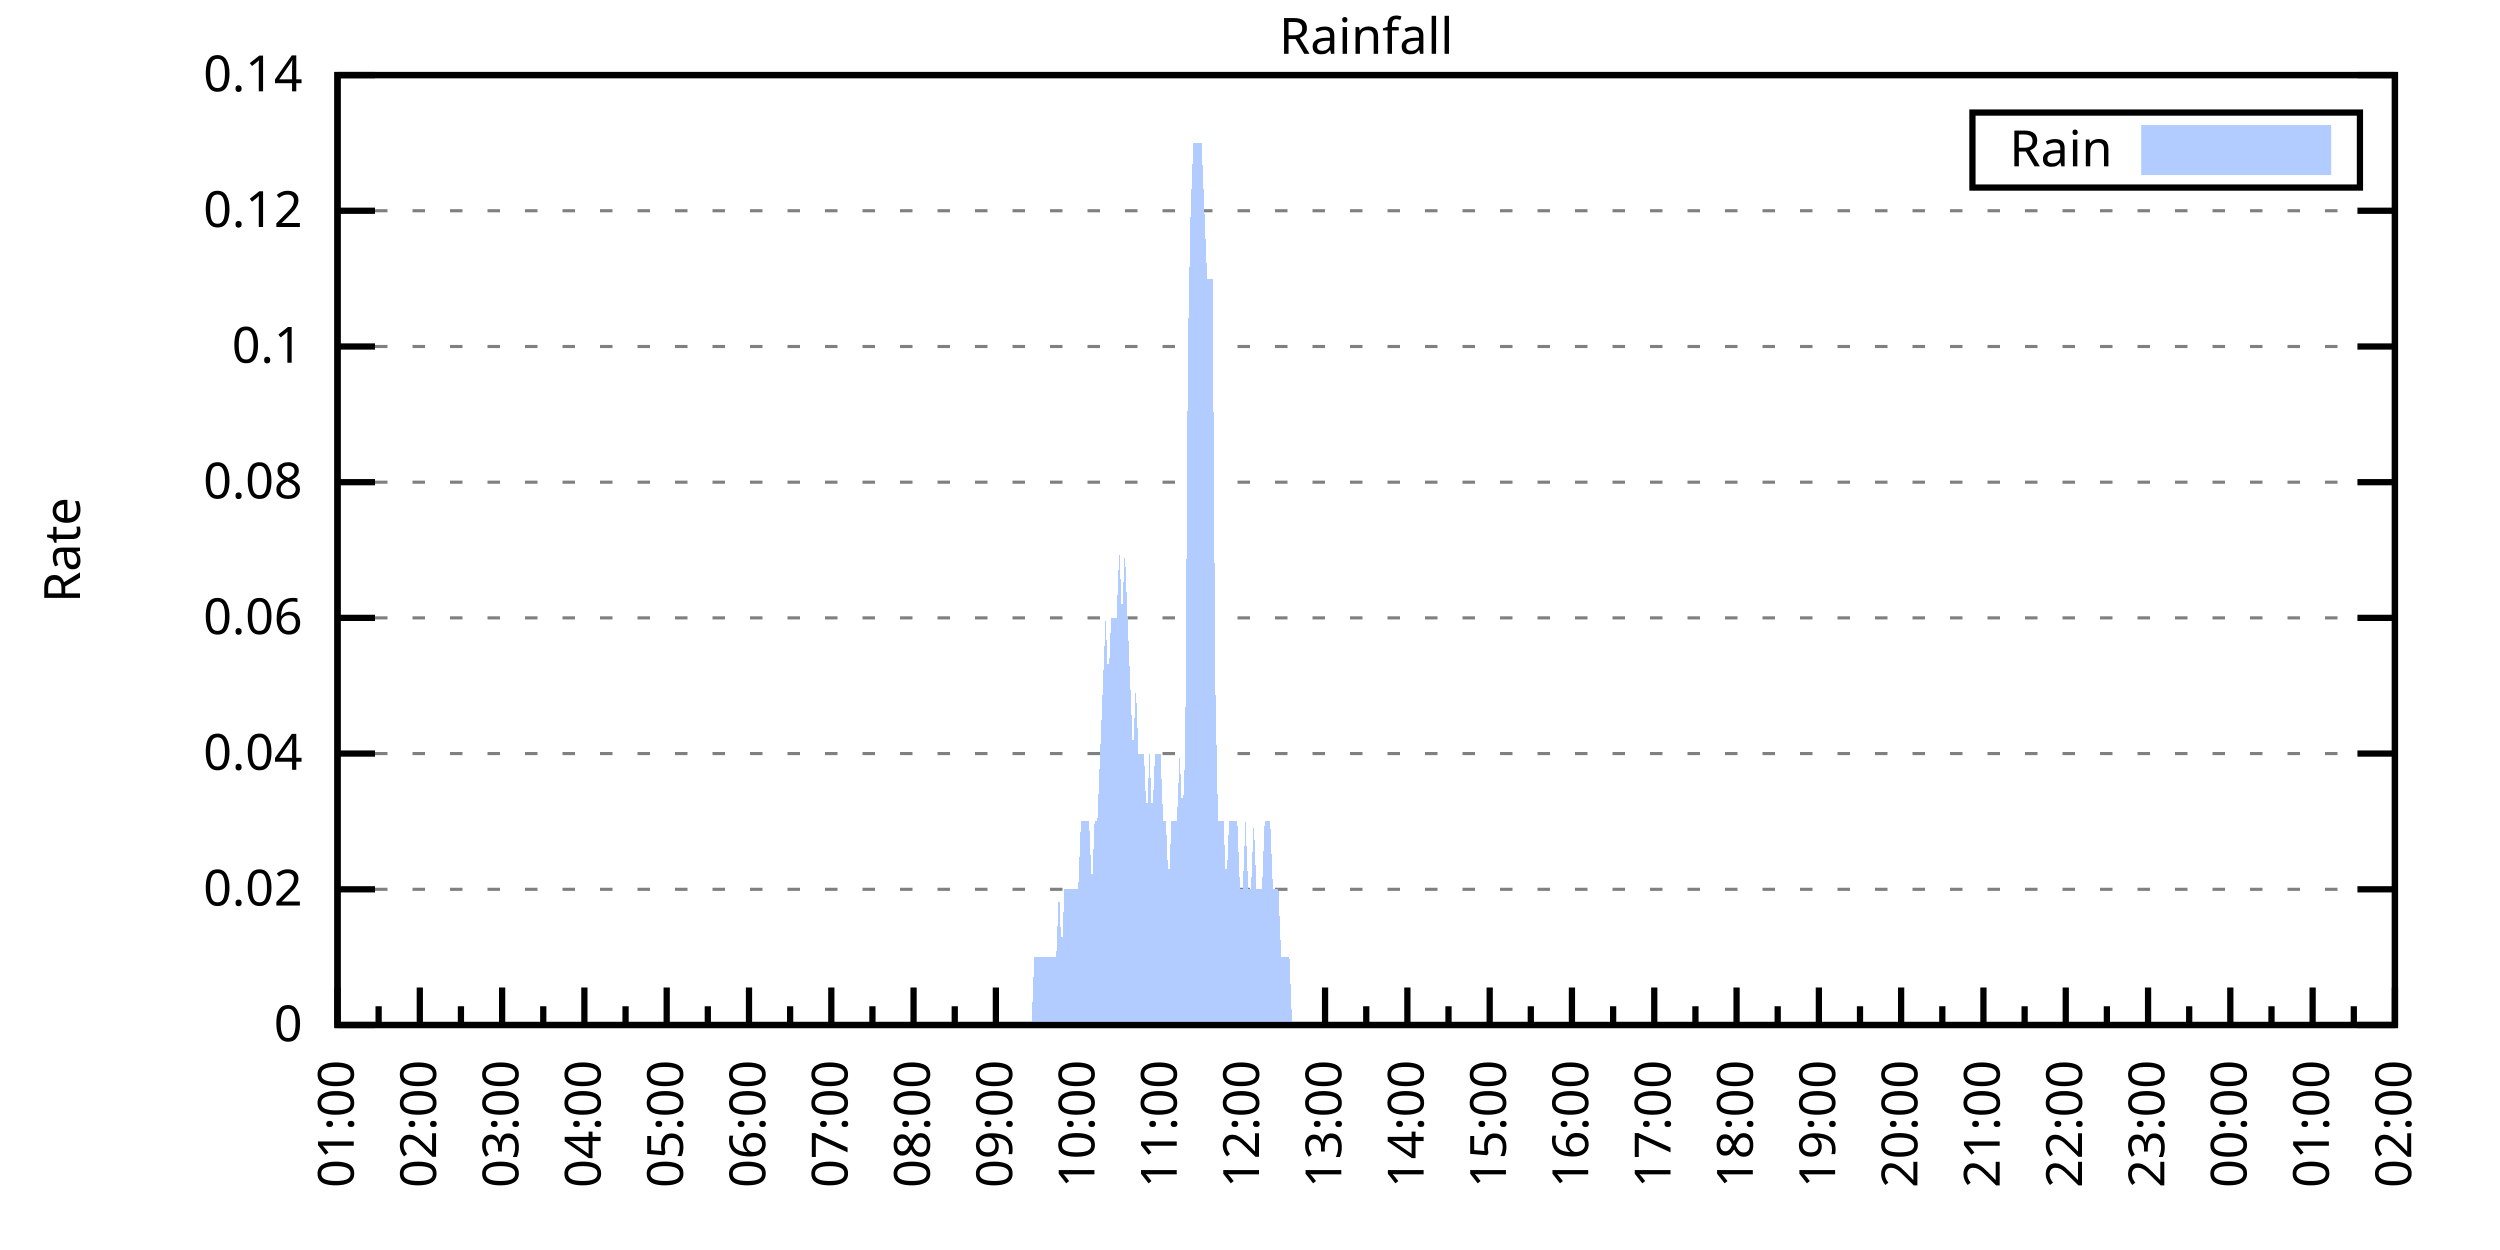
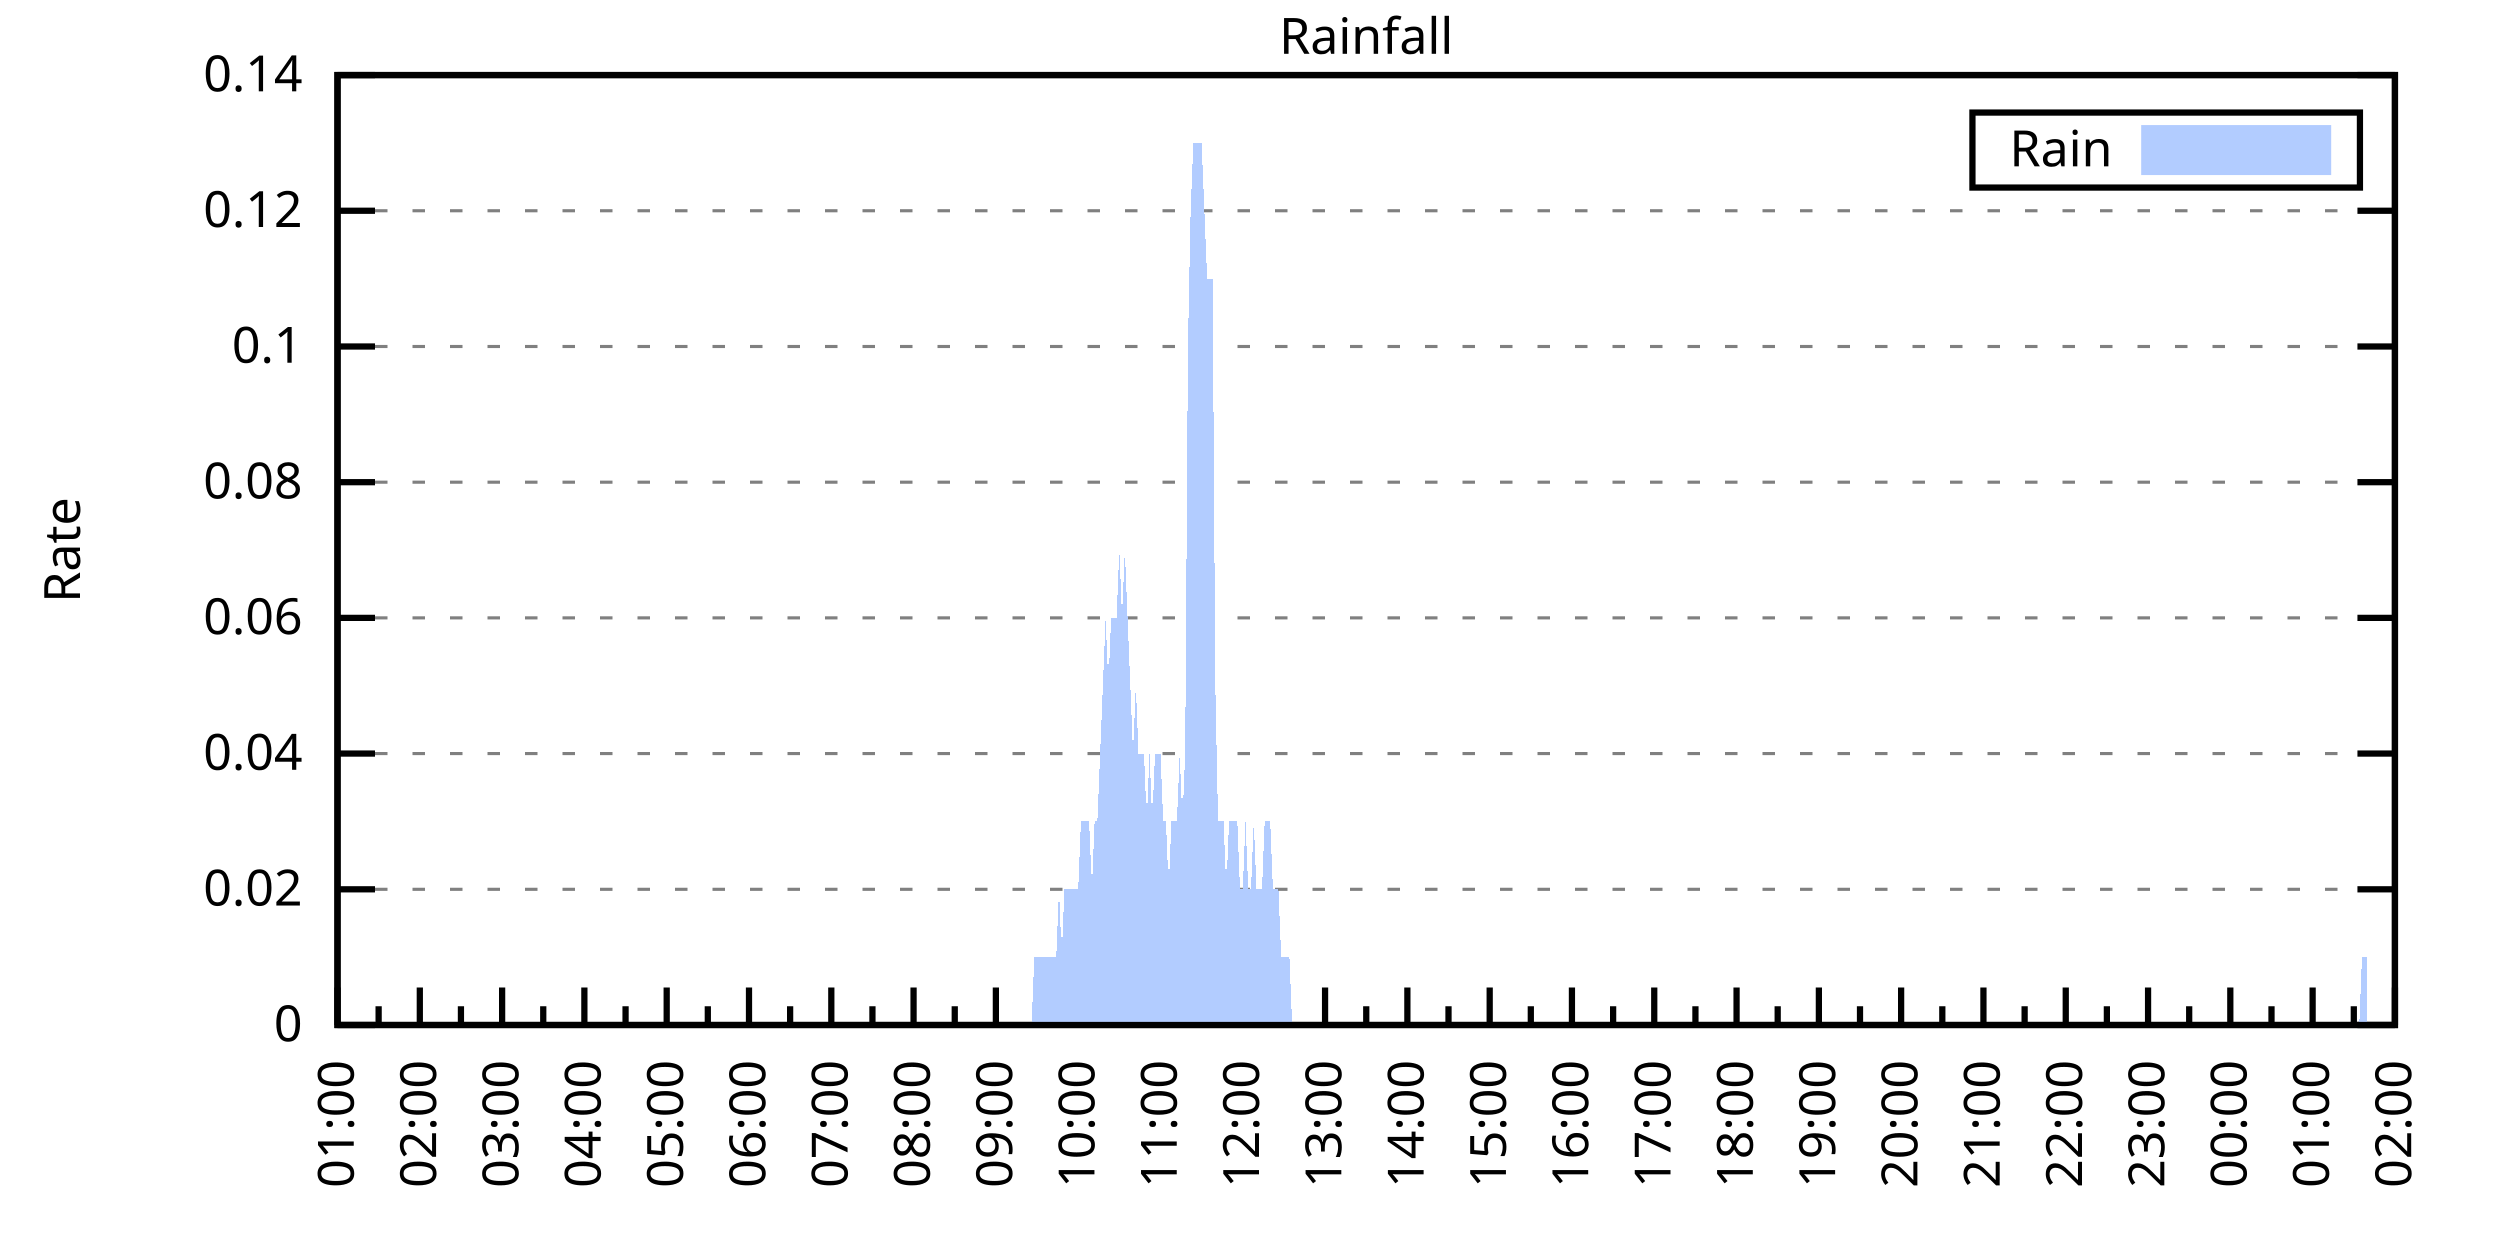
<svg xmlns="http://www.w3.org/2000/svg" xmlns:xlink="http://www.w3.org/1999/xlink" width="400" height="200" viewBox="0 0 400 200">
  <g id="gnuplot_canvas">
    <rect x="0" y="0" width="400" height="200" fill="none" />
    <defs>
      <circle id="gpDot" r="0.5" stroke-width="0.5" stroke="currentColor" />
      <path id="gpPt0" stroke-width="0.333" stroke="currentColor" d="M-1,0 h2 M0,-1 v2" />
      <path id="gpPt1" stroke-width="0.333" stroke="currentColor" d="M-1,-1 L1,1 M1,-1 L-1,1" />
      <path id="gpPt2" stroke-width="0.333" stroke="currentColor" d="M-1,0 L1,0 M0,-1 L0,1 M-1,-1 L1,1 M-1,1 L1,-1" />
      <rect id="gpPt3" stroke-width="0.333" stroke="currentColor" x="-1" y="-1" width="2" height="2" />
      <rect id="gpPt4" stroke-width="0.333" stroke="currentColor" fill="currentColor" x="-1" y="-1" width="2" height="2" />
      <circle id="gpPt5" stroke-width="0.333" stroke="currentColor" cx="0" cy="0" r="1" />
      <use xlink:href="#gpPt5" id="gpPt6" fill="currentColor" stroke="none" />
      <path id="gpPt7" stroke-width="0.333" stroke="currentColor" d="M0,-1.33 L-1.33,0.67 L1.33,0.67 z" />
      <use xlink:href="#gpPt7" id="gpPt8" fill="currentColor" stroke="none" />
      <use xlink:href="#gpPt7" id="gpPt9" stroke="currentColor" transform="rotate(180)" />
      <use xlink:href="#gpPt9" id="gpPt10" fill="currentColor" stroke="none" />
      <use xlink:href="#gpPt3" id="gpPt11" stroke="currentColor" transform="rotate(45)" />
      <use xlink:href="#gpPt11" id="gpPt12" fill="currentColor" stroke="none" />
      <path id="gpPt13" stroke-width="0.333" stroke="currentColor" d="M0,1.330 L1.265,0.411 L0.782,-1.067 L-0.782,-1.076 L-1.265,0.411 z" />
      <use xlink:href="#gpPt13" id="gpPt14" fill="currentColor" stroke="none" />
      <filter id="textbox" filterUnits="objectBoundingBox" x="0" y="0" height="1" width="1">
        <feFlood flood-color="white" flood-opacity="1" result="bgnd" />
        <feComposite in="SourceGraphic" in2="bgnd" operator="atop" />
      </filter>
      <filter id="greybox" filterUnits="objectBoundingBox" x="0" y="0" height="1" width="1">
        <feFlood flood-color="lightgrey" flood-opacity="1" result="grey" />
        <feComposite in="SourceGraphic" in2="grey" operator="atop" />
      </filter>
    </defs>
    <g fill="none" color="white" stroke="currentColor" stroke-width="1.00" stroke-linecap="butt" stroke-linejoin="miter">
</g>
    <g fill="none" color="black" stroke="currentColor" stroke-width="1.00" stroke-linecap="butt" stroke-linejoin="miter">
      <g stroke="none" shape-rendering="crispEdges">
        <polygon fill="rgb(255, 255, 255)" points="54.00,164.00 383.18,164.00 383.18,12.02 54.00,12.02 " />
      </g>
    </g>
    <g fill="none" color="black" stroke="currentColor" stroke-width="1.00" stroke-linecap="butt" stroke-linejoin="miter">
</g>
    <g fill="none" color="black" stroke="black" stroke-width="0.50" stroke-linecap="butt" stroke-linejoin="miter">
</g>
    <g fill="none" color="gray" stroke="currentColor" stroke-width="0.50" stroke-linecap="butt" stroke-linejoin="miter">
      <path stroke="gray" stroke-dasharray="2,4" class="gridline" d="M54.00,164.00 L383.19,164.00  " />
    </g>
    <g fill="none" color="gray" stroke="gray" stroke-width="1.00" stroke-linecap="butt" stroke-linejoin="miter">
</g>
    <g fill="none" color="black" stroke="currentColor" stroke-width="1.00" stroke-linecap="butt" stroke-linejoin="miter">
      <path stroke="black" d="M54.00,164.00 L60.00,164.00 M383.19,164.00 L377.19,164.00  " />
      <g transform="translate(48.40,166.60)" stroke="none" fill="black" font-family="Sans" font-size="8.00" text-anchor="end">
        <text>
          <tspan font-family="Sans"> 0</tspan>
        </text>
      </g>
    </g>
    <g fill="none" color="black" stroke="currentColor" stroke-width="1.00" stroke-linecap="butt" stroke-linejoin="miter">
</g>
    <g fill="none" color="black" stroke="black" stroke-width="0.50" stroke-linecap="butt" stroke-linejoin="miter">
</g>
    <g fill="none" color="gray" stroke="currentColor" stroke-width="0.50" stroke-linecap="butt" stroke-linejoin="miter">
      <path stroke="gray" stroke-dasharray="2,4" class="gridline" d="M54.00,142.29 L383.19,142.29  " />
    </g>
    <g fill="none" color="gray" stroke="gray" stroke-width="1.00" stroke-linecap="butt" stroke-linejoin="miter">
</g>
    <g fill="none" color="black" stroke="currentColor" stroke-width="1.00" stroke-linecap="butt" stroke-linejoin="miter">
      <path stroke="black" d="M54.00,142.29 L60.00,142.29 M383.19,142.29 L377.19,142.29  " />
      <g transform="translate(48.40,144.89)" stroke="none" fill="black" font-family="Sans" font-size="8.00" text-anchor="end">
        <text>
          <tspan font-family="Sans"> 0.02</tspan>
        </text>
      </g>
    </g>
    <g fill="none" color="black" stroke="currentColor" stroke-width="1.00" stroke-linecap="butt" stroke-linejoin="miter">
</g>
    <g fill="none" color="black" stroke="black" stroke-width="0.50" stroke-linecap="butt" stroke-linejoin="miter">
</g>
    <g fill="none" color="gray" stroke="currentColor" stroke-width="0.50" stroke-linecap="butt" stroke-linejoin="miter">
      <path stroke="gray" stroke-dasharray="2,4" class="gridline" d="M54.00,120.57 L383.19,120.57  " />
    </g>
    <g fill="none" color="gray" stroke="gray" stroke-width="1.00" stroke-linecap="butt" stroke-linejoin="miter">
</g>
    <g fill="none" color="black" stroke="currentColor" stroke-width="1.00" stroke-linecap="butt" stroke-linejoin="miter">
      <path stroke="black" d="M54.00,120.57 L60.00,120.57 M383.19,120.57 L377.19,120.57  " />
      <g transform="translate(48.40,123.17)" stroke="none" fill="black" font-family="Sans" font-size="8.00" text-anchor="end">
        <text>
          <tspan font-family="Sans"> 0.04</tspan>
        </text>
      </g>
    </g>
    <g fill="none" color="black" stroke="currentColor" stroke-width="1.00" stroke-linecap="butt" stroke-linejoin="miter">
</g>
    <g fill="none" color="black" stroke="black" stroke-width="0.50" stroke-linecap="butt" stroke-linejoin="miter">
</g>
    <g fill="none" color="gray" stroke="currentColor" stroke-width="0.50" stroke-linecap="butt" stroke-linejoin="miter">
      <path stroke="gray" stroke-dasharray="2,4" class="gridline" d="M54.00,98.86 L383.19,98.86  " />
    </g>
    <g fill="none" color="gray" stroke="gray" stroke-width="1.00" stroke-linecap="butt" stroke-linejoin="miter">
</g>
    <g fill="none" color="black" stroke="currentColor" stroke-width="1.00" stroke-linecap="butt" stroke-linejoin="miter">
      <path stroke="black" d="M54.00,98.86 L60.00,98.86 M383.19,98.86 L377.19,98.86  " />
      <g transform="translate(48.40,101.46)" stroke="none" fill="black" font-family="Sans" font-size="8.00" text-anchor="end">
        <text>
          <tspan font-family="Sans"> 0.06</tspan>
        </text>
      </g>
    </g>
    <g fill="none" color="black" stroke="currentColor" stroke-width="1.00" stroke-linecap="butt" stroke-linejoin="miter">
</g>
    <g fill="none" color="black" stroke="black" stroke-width="0.50" stroke-linecap="butt" stroke-linejoin="miter">
</g>
    <g fill="none" color="gray" stroke="currentColor" stroke-width="0.50" stroke-linecap="butt" stroke-linejoin="miter">
      <path stroke="gray" stroke-dasharray="2,4" class="gridline" d="M54.00,77.15 L383.19,77.15  " />
    </g>
    <g fill="none" color="gray" stroke="gray" stroke-width="1.00" stroke-linecap="butt" stroke-linejoin="miter">
</g>
    <g fill="none" color="black" stroke="currentColor" stroke-width="1.00" stroke-linecap="butt" stroke-linejoin="miter">
      <path stroke="black" d="M54.00,77.15 L60.00,77.15 M383.19,77.15 L377.19,77.15  " />
      <g transform="translate(48.40,79.75)" stroke="none" fill="black" font-family="Sans" font-size="8.00" text-anchor="end">
        <text>
          <tspan font-family="Sans"> 0.08</tspan>
        </text>
      </g>
    </g>
    <g fill="none" color="black" stroke="currentColor" stroke-width="1.00" stroke-linecap="butt" stroke-linejoin="miter">
</g>
    <g fill="none" color="black" stroke="black" stroke-width="0.50" stroke-linecap="butt" stroke-linejoin="miter">
</g>
    <g fill="none" color="gray" stroke="currentColor" stroke-width="0.50" stroke-linecap="butt" stroke-linejoin="miter">
      <path stroke="gray" stroke-dasharray="2,4" class="gridline" d="M54.00,55.44 L383.19,55.44  " />
    </g>
    <g fill="none" color="gray" stroke="gray" stroke-width="1.00" stroke-linecap="butt" stroke-linejoin="miter">
</g>
    <g fill="none" color="black" stroke="currentColor" stroke-width="1.00" stroke-linecap="butt" stroke-linejoin="miter">
      <path stroke="black" d="M54.00,55.44 L60.00,55.44 M383.19,55.44 L377.19,55.44  " />
      <g transform="translate(48.40,58.04)" stroke="none" fill="black" font-family="Sans" font-size="8.00" text-anchor="end">
        <text>
          <tspan font-family="Sans"> 0.1</tspan>
        </text>
      </g>
    </g>
    <g fill="none" color="black" stroke="currentColor" stroke-width="1.00" stroke-linecap="butt" stroke-linejoin="miter">
</g>
    <g fill="none" color="black" stroke="black" stroke-width="0.50" stroke-linecap="butt" stroke-linejoin="miter">
</g>
    <g fill="none" color="gray" stroke="currentColor" stroke-width="0.50" stroke-linecap="butt" stroke-linejoin="miter">
      <path stroke="gray" stroke-dasharray="2,4" class="gridline" d="M54.00,33.72 L383.19,33.72  " />
    </g>
    <g fill="none" color="gray" stroke="gray" stroke-width="1.00" stroke-linecap="butt" stroke-linejoin="miter">
</g>
    <g fill="none" color="black" stroke="currentColor" stroke-width="1.00" stroke-linecap="butt" stroke-linejoin="miter">
      <path stroke="black" d="M54.00,33.72 L60.00,33.72 M383.19,33.72 L377.19,33.72  " />
      <g transform="translate(48.40,36.32)" stroke="none" fill="black" font-family="Sans" font-size="8.00" text-anchor="end">
        <text>
          <tspan font-family="Sans"> 0.12</tspan>
        </text>
      </g>
    </g>
    <g fill="none" color="black" stroke="currentColor" stroke-width="1.00" stroke-linecap="butt" stroke-linejoin="miter">
</g>
    <g fill="none" color="black" stroke="black" stroke-width="0.50" stroke-linecap="butt" stroke-linejoin="miter">
</g>
    <g fill="none" color="gray" stroke="currentColor" stroke-width="0.50" stroke-linecap="butt" stroke-linejoin="miter">
      <path stroke="gray" stroke-dasharray="2,4" class="gridline" d="M54.00,12.01 L383.19,12.01  " />
    </g>
    <g fill="none" color="gray" stroke="gray" stroke-width="1.00" stroke-linecap="butt" stroke-linejoin="miter">
</g>
    <g fill="none" color="black" stroke="currentColor" stroke-width="1.00" stroke-linecap="butt" stroke-linejoin="miter">
      <path stroke="black" d="M54.00,12.01 L60.00,12.01 M383.19,12.01 L377.19,12.01  " />
      <g transform="translate(48.40,14.61)" stroke="none" fill="black" font-family="Sans" font-size="8.00" text-anchor="end">
        <text>
          <tspan font-family="Sans"> 0.14</tspan>
        </text>
      </g>
    </g>
    <g fill="none" color="black" stroke="currentColor" stroke-width="1.00" stroke-linecap="butt" stroke-linejoin="miter">
      <path stroke="black" d="M54.00,164.00 L54.00,158.00  " />
      <g transform="translate(56.60,169.60) rotate(270)" stroke="none" fill="black" font-family="Sans" font-size="8.00" text-anchor="end">
        <text>
          <tspan font-family="Sans">01:00</tspan>
        </text>
      </g>
    </g>
    <g fill="none" color="black" stroke="currentColor" stroke-width="1.00" stroke-linecap="butt" stroke-linejoin="miter">
      <path stroke="black" d="M60.58,164.00 L60.58,161.00 M67.17,164.00 L67.17,158.00  " />
      <g transform="translate(69.77,169.60) rotate(270)" stroke="none" fill="black" font-family="Sans" font-size="8.00" text-anchor="end">
        <text>
          <tspan font-family="Sans">02:00</tspan>
        </text>
      </g>
    </g>
    <g fill="none" color="black" stroke="currentColor" stroke-width="1.00" stroke-linecap="butt" stroke-linejoin="miter">
      <path stroke="black" d="M73.75,164.00 L73.75,161.00 M80.34,164.00 L80.34,158.00  " />
      <g transform="translate(82.94,169.60) rotate(270)" stroke="none" fill="black" font-family="Sans" font-size="8.00" text-anchor="end">
        <text>
          <tspan font-family="Sans">03:00</tspan>
        </text>
      </g>
    </g>
    <g fill="none" color="black" stroke="currentColor" stroke-width="1.00" stroke-linecap="butt" stroke-linejoin="miter">
      <path stroke="black" d="M86.92,164.00 L86.92,161.00 M93.50,164.00 L93.50,158.00  " />
      <g transform="translate(96.10,169.60) rotate(270)" stroke="none" fill="black" font-family="Sans" font-size="8.00" text-anchor="end">
        <text>
          <tspan font-family="Sans">04:00</tspan>
        </text>
      </g>
    </g>
    <g fill="none" color="black" stroke="currentColor" stroke-width="1.00" stroke-linecap="butt" stroke-linejoin="miter">
      <path stroke="black" d="M100.09,164.00 L100.09,161.00 M106.67,164.00 L106.67,158.00  " />
      <g transform="translate(109.27,169.60) rotate(270)" stroke="none" fill="black" font-family="Sans" font-size="8.00" text-anchor="end">
        <text>
          <tspan font-family="Sans">05:00</tspan>
        </text>
      </g>
    </g>
    <g fill="none" color="black" stroke="currentColor" stroke-width="1.00" stroke-linecap="butt" stroke-linejoin="miter">
      <path stroke="black" d="M113.25,164.00 L113.25,161.00 M119.84,164.00 L119.84,158.00  " />
      <g transform="translate(122.44,169.60) rotate(270)" stroke="none" fill="black" font-family="Sans" font-size="8.00" text-anchor="end">
        <text>
          <tspan font-family="Sans">06:00</tspan>
        </text>
      </g>
    </g>
    <g fill="none" color="black" stroke="currentColor" stroke-width="1.00" stroke-linecap="butt" stroke-linejoin="miter">
      <path stroke="black" d="M126.42,164.00 L126.42,161.00 M133.01,164.00 L133.01,158.00  " />
      <g transform="translate(135.61,169.60) rotate(270)" stroke="none" fill="black" font-family="Sans" font-size="8.00" text-anchor="end">
        <text>
          <tspan font-family="Sans">07:00</tspan>
        </text>
      </g>
    </g>
    <g fill="none" color="black" stroke="currentColor" stroke-width="1.00" stroke-linecap="butt" stroke-linejoin="miter">
      <path stroke="black" d="M139.59,164.00 L139.59,161.00 M146.17,164.00 L146.17,158.00  " />
      <g transform="translate(148.77,169.60) rotate(270)" stroke="none" fill="black" font-family="Sans" font-size="8.00" text-anchor="end">
        <text>
          <tspan font-family="Sans">08:00</tspan>
        </text>
      </g>
    </g>
    <g fill="none" color="black" stroke="currentColor" stroke-width="1.00" stroke-linecap="butt" stroke-linejoin="miter">
      <path stroke="black" d="M152.76,164.00 L152.76,161.00 M159.34,164.00 L159.34,158.00  " />
      <g transform="translate(161.94,169.60) rotate(270)" stroke="none" fill="black" font-family="Sans" font-size="8.00" text-anchor="end">
        <text>
          <tspan font-family="Sans">09:00</tspan>
        </text>
      </g>
    </g>
    <g fill="none" color="black" stroke="currentColor" stroke-width="1.00" stroke-linecap="butt" stroke-linejoin="miter">
      <path stroke="black" d="M165.92,164.00 L165.92,161.00 M172.51,164.00 L172.51,158.00  " />
      <g transform="translate(175.11,169.60) rotate(270)" stroke="none" fill="black" font-family="Sans" font-size="8.00" text-anchor="end">
        <text>
          <tspan font-family="Sans">10:00</tspan>
        </text>
      </g>
    </g>
    <g fill="none" color="black" stroke="currentColor" stroke-width="1.00" stroke-linecap="butt" stroke-linejoin="miter">
      <path stroke="black" d="M179.09,164.00 L179.09,161.00 M185.68,164.00 L185.68,158.00  " />
      <g transform="translate(188.28,169.60) rotate(270)" stroke="none" fill="black" font-family="Sans" font-size="8.00" text-anchor="end">
        <text>
          <tspan font-family="Sans">11:00</tspan>
        </text>
      </g>
    </g>
    <g fill="none" color="black" stroke="currentColor" stroke-width="1.00" stroke-linecap="butt" stroke-linejoin="miter">
      <path stroke="black" d="M192.26,164.00 L192.26,161.00 M198.84,164.00 L198.84,158.00  " />
      <g transform="translate(201.44,169.60) rotate(270)" stroke="none" fill="black" font-family="Sans" font-size="8.00" text-anchor="end">
        <text>
          <tspan font-family="Sans">12:00</tspan>
        </text>
      </g>
    </g>
    <g fill="none" color="black" stroke="currentColor" stroke-width="1.00" stroke-linecap="butt" stroke-linejoin="miter">
      <path stroke="black" d="M205.43,164.00 L205.43,161.00 M212.01,164.00 L212.01,158.00  " />
      <g transform="translate(214.61,169.60) rotate(270)" stroke="none" fill="black" font-family="Sans" font-size="8.00" text-anchor="end">
        <text>
          <tspan font-family="Sans">13:00</tspan>
        </text>
      </g>
    </g>
    <g fill="none" color="black" stroke="currentColor" stroke-width="1.00" stroke-linecap="butt" stroke-linejoin="miter">
      <path stroke="black" d="M218.60,164.00 L218.60,161.00 M225.18,164.00 L225.18,158.00  " />
      <g transform="translate(227.78,169.60) rotate(270)" stroke="none" fill="black" font-family="Sans" font-size="8.00" text-anchor="end">
        <text>
          <tspan font-family="Sans">14:00</tspan>
        </text>
      </g>
    </g>
    <g fill="none" color="black" stroke="currentColor" stroke-width="1.00" stroke-linecap="butt" stroke-linejoin="miter">
      <path stroke="black" d="M231.76,164.00 L231.76,161.00 M238.35,164.00 L238.35,158.00  " />
      <g transform="translate(240.95,169.60) rotate(270)" stroke="none" fill="black" font-family="Sans" font-size="8.00" text-anchor="end">
        <text>
          <tspan font-family="Sans">15:00</tspan>
        </text>
      </g>
    </g>
    <g fill="none" color="black" stroke="currentColor" stroke-width="1.00" stroke-linecap="butt" stroke-linejoin="miter">
      <path stroke="black" d="M244.93,164.00 L244.93,161.00 M251.51,164.00 L251.51,158.00  " />
      <g transform="translate(254.11,169.60) rotate(270)" stroke="none" fill="black" font-family="Sans" font-size="8.00" text-anchor="end">
        <text>
          <tspan font-family="Sans">16:00</tspan>
        </text>
      </g>
    </g>
    <g fill="none" color="black" stroke="currentColor" stroke-width="1.00" stroke-linecap="butt" stroke-linejoin="miter">
      <path stroke="black" d="M258.10,164.00 L258.10,161.00 M264.68,164.00 L264.68,158.00  " />
      <g transform="translate(267.28,169.60) rotate(270)" stroke="none" fill="black" font-family="Sans" font-size="8.00" text-anchor="end">
        <text>
          <tspan font-family="Sans">17:00</tspan>
        </text>
      </g>
    </g>
    <g fill="none" color="black" stroke="currentColor" stroke-width="1.00" stroke-linecap="butt" stroke-linejoin="miter">
      <path stroke="black" d="M271.27,164.00 L271.27,161.00 M277.85,164.00 L277.85,158.00  " />
      <g transform="translate(280.45,169.60) rotate(270)" stroke="none" fill="black" font-family="Sans" font-size="8.00" text-anchor="end">
        <text>
          <tspan font-family="Sans">18:00</tspan>
        </text>
      </g>
    </g>
    <g fill="none" color="black" stroke="currentColor" stroke-width="1.00" stroke-linecap="butt" stroke-linejoin="miter">
      <path stroke="black" d="M284.43,164.00 L284.43,161.00 M291.02,164.00 L291.02,158.00  " />
      <g transform="translate(293.62,169.60) rotate(270)" stroke="none" fill="black" font-family="Sans" font-size="8.00" text-anchor="end">
        <text>
          <tspan font-family="Sans">19:00</tspan>
        </text>
      </g>
    </g>
    <g fill="none" color="black" stroke="currentColor" stroke-width="1.00" stroke-linecap="butt" stroke-linejoin="miter">
      <path stroke="black" d="M297.60,164.00 L297.60,161.00 M304.18,164.00 L304.18,158.00  " />
      <g transform="translate(306.78,169.60) rotate(270)" stroke="none" fill="black" font-family="Sans" font-size="8.00" text-anchor="end">
        <text>
          <tspan font-family="Sans">20:00</tspan>
        </text>
      </g>
    </g>
    <g fill="none" color="black" stroke="currentColor" stroke-width="1.00" stroke-linecap="butt" stroke-linejoin="miter">
      <path stroke="black" d="M310.77,164.00 L310.77,161.00 M317.35,164.00 L317.35,158.00  " />
      <g transform="translate(319.95,169.60) rotate(270)" stroke="none" fill="black" font-family="Sans" font-size="8.00" text-anchor="end">
        <text>
          <tspan font-family="Sans">21:00</tspan>
        </text>
      </g>
    </g>
    <g fill="none" color="black" stroke="currentColor" stroke-width="1.00" stroke-linecap="butt" stroke-linejoin="miter">
      <path stroke="black" d="M323.94,164.00 L323.94,161.00 M330.52,164.00 L330.52,158.00  " />
      <g transform="translate(333.12,169.60) rotate(270)" stroke="none" fill="black" font-family="Sans" font-size="8.00" text-anchor="end">
        <text>
          <tspan font-family="Sans">22:00</tspan>
        </text>
      </g>
    </g>
    <g fill="none" color="black" stroke="currentColor" stroke-width="1.00" stroke-linecap="butt" stroke-linejoin="miter">
      <path stroke="black" d="M337.10,164.00 L337.10,161.00 M343.69,164.00 L343.69,158.00  " />
      <g transform="translate(346.29,169.60) rotate(270)" stroke="none" fill="black" font-family="Sans" font-size="8.00" text-anchor="end">
        <text>
          <tspan font-family="Sans">23:00</tspan>
        </text>
      </g>
    </g>
    <g fill="none" color="black" stroke="currentColor" stroke-width="1.00" stroke-linecap="butt" stroke-linejoin="miter">
      <path stroke="black" d="M350.27,164.00 L350.27,161.00 M356.85,164.00 L356.85,158.00  " />
      <g transform="translate(359.45,169.60) rotate(270)" stroke="none" fill="black" font-family="Sans" font-size="8.00" text-anchor="end">
        <text>
          <tspan font-family="Sans">00:00</tspan>
        </text>
      </g>
    </g>
    <g fill="none" color="black" stroke="currentColor" stroke-width="1.00" stroke-linecap="butt" stroke-linejoin="miter">
      <path stroke="black" d="M363.44,164.00 L363.44,161.00 M370.02,164.00 L370.02,158.00  " />
      <g transform="translate(372.62,169.60) rotate(270)" stroke="none" fill="black" font-family="Sans" font-size="8.00" text-anchor="end">
        <text>
          <tspan font-family="Sans">01:00</tspan>
        </text>
      </g>
    </g>
    <g fill="none" color="black" stroke="currentColor" stroke-width="1.00" stroke-linecap="butt" stroke-linejoin="miter">
      <path stroke="black" d="M376.61,164.00 L376.61,161.00 M383.19,164.00 L383.19,158.00  " />
      <g transform="translate(385.79,169.60) rotate(270)" stroke="none" fill="black" font-family="Sans" font-size="8.00" text-anchor="end">
        <text>
          <tspan font-family="Sans">02:00</tspan>
        </text>
      </g>
    </g>
    <g fill="none" color="black" stroke="currentColor" stroke-width="1.00" stroke-linecap="butt" stroke-linejoin="miter">
</g>
    <g fill="none" color="black" stroke="currentColor" stroke-width="1.00" stroke-linecap="butt" stroke-linejoin="miter">
      <path stroke="black" d="M54.00,12.01 L54.00,164.00 L383.19,164.00 L383.19,12.01 L54.00,12.01 Z  " />
    </g>
    <g fill="none" color="black" stroke="currentColor" stroke-width="1.00" stroke-linecap="butt" stroke-linejoin="miter">
      <g transform="translate(12.80,88.01) rotate(270)" stroke="none" fill="black" font-family="Sans" font-size="8.00" text-anchor="middle">
        <text>
          <tspan font-family="Sans">Rate</tspan>
        </text>
      </g>
    </g>
    <g fill="none" color="black" stroke="currentColor" stroke-width="1.00" stroke-linecap="butt" stroke-linejoin="miter">
</g>
    <g fill="none" color="black" stroke="currentColor" stroke-width="1.00" stroke-linecap="butt" stroke-linejoin="miter">
      <path stroke="black" d="M315.59,30.01 L315.59,18.01 L377.59,18.01 L377.59,30.01 L315.59,30.01 Z  " />
    </g>
    <g id="Rainfall_plot_1">
      <g fill="none" color="white" stroke="black" stroke-width="2.00" stroke-linecap="butt" stroke-linejoin="miter">
</g>
      <g fill="none" color="black" stroke="currentColor" stroke-width="2.00" stroke-linecap="butt" stroke-linejoin="miter">
        <g transform="translate(337.99,26.61)" stroke="none" fill="black" font-family="Sans" font-size="8.00" text-anchor="end">
          <text>
            <tspan font-family="Sans">Rain</tspan>
          </text>
        </g>
      </g>
      <g fill="none" color="black" stroke="currentColor" stroke-width="2.00" stroke-linecap="butt" stroke-linejoin="miter">
        <g stroke="none" shape-rendering="crispEdges">
          <polygon fill="rgb(178, 204, 255)" points="343.59,27.01 371.99,27.01 371.99,21.01 343.59,21.01 " />
        </g>
        <path stroke="rgb(178, 204, 255)" d="M343.59,27.01 L371.99,27.01 L371.99,21.01 L343.59,21.01 L343.59,27.01 Z  " />
      </g>
      <g fill="none" color="black" stroke="currentColor" stroke-width="2.00" stroke-linecap="butt" stroke-linejoin="miter">
        <g stroke="none" shape-rendering="crispEdges">
-           <polygon fill="rgb(178, 204, 255)" points="61.02,164.00 61.46,164.00 61.90,164.00 62.34,164.00 62.78,164.00 63.22,164.00 63.66,164.00 64.10,164.00 64.53,164.00 64.97,164.00 65.41,164.00 65.85,164.00 66.29,164.00 66.73,164.00 67.17,164.00 67.61,164.00 68.05,164.00 68.48,164.00 68.92,164.00 69.36,164.00 69.80,164.00 70.24,164.00 70.68,164.00 71.12,164.00 71.56,164.00 72.00,164.00 72.43,164.00 72.87,164.00 73.31,164.00 73.75,164.00 74.19,164.00 74.63,164.00 75.07,164.00 75.51,164.00 75.95,164.00 76.38,164.00 76.82,164.00 77.26,164.00 77.70,164.00 78.14,164.00 78.58,164.00 79.02,164.00 79.46,164.00 79.90,164.00 80.34,164.00 80.77,164.00 81.21,164.00 81.65,164.00 82.09,164.00 82.53,164.00 82.97,164.00 83.41,164.00 83.85,164.00 84.29,164.00 84.72,164.00 85.16,164.00 85.60,164.00 86.04,164.00 86.48,164.00 86.92,164.00 87.36,164.00 87.80,164.00 88.24,164.00 88.67,164.00 89.11,164.00 89.55,164.00 89.99,164.00 90.43,164.00 90.87,164.00 91.31,164.00 91.75,164.00 92.19,164.00 92.62,164.00 93.06,164.00 93.50,164.00 93.94,164.00 94.38,164.00 94.82,164.00 95.26,164.00 95.70,164.00 96.14,164.00 96.58,164.00 97.01,164.00 97.45,164.00 97.89,164.00 98.33,164.00 98.77,164.00 99.21,164.00 99.65,164.00 100.09,164.00 100.53,164.00 100.96,164.00 101.40,164.00 101.84,164.00 102.28,164.00 102.72,164.00 103.16,164.00 103.60,164.00 104.04,164.00 104.48,164.00 104.91,164.00 105.35,164.00 105.79,164.00 106.23,164.00 106.67,164.00 107.11,164.00 107.55,164.00 107.99,164.00 108.43,164.00 108.87,164.00 109.30,164.00 109.74,164.00 110.18,164.00 110.62,164.00 111.06,164.00 111.50,164.00 111.94,164.00 112.38,164.00 112.82,164.00 113.25,164.00 113.69,164.00 114.13,164.00 114.57,164.00 115.01,164.00 115.45,164.00 115.89,164.00 116.33,164.00 116.77,164.00 117.20,164.00 117.64,164.00 118.08,164.00 118.52,164.00 118.96,164.00 119.40,164.00 119.84,164.00 120.28,164.00 120.72,164.00 121.15,164.00 121.59,164.00 122.03,164.00 122.47,164.00 122.91,164.00 123.35,164.00 123.79,164.00 124.23,164.00 124.67,164.00 125.11,164.00 125.54,164.00 125.98,164.00 126.42,164.00 126.86,164.00 127.30,164.00 127.74,164.00 128.18,164.00 128.62,164.00 129.06,164.00 129.49,164.00 129.93,164.00 130.37,164.00 130.81,164.00 131.25,164.00 131.69,164.00 132.13,164.00 132.57,164.00 133.01,164.00 133.44,164.00 133.88,164.00 134.32,164.00 134.76,164.00 135.20,164.00 135.64,164.00 136.08,164.00 136.52,164.00 136.96,164.00 137.39,164.00 137.83,164.00 138.27,164.00 138.71,164.00 139.15,164.00 139.59,164.00 140.03,164.00 140.47,164.00 140.91,164.00 141.35,164.00 141.78,164.00 142.22,164.00 142.66,164.00 143.10,164.00 143.54,164.00 143.98,164.00 144.42,164.00 144.86,164.00 145.30,164.00 145.73,164.00 146.17,164.00 146.61,164.00 147.05,164.00 147.49,164.00 147.93,164.00 148.37,164.00 148.81,164.00 149.25,164.00 149.68,164.00 150.12,164.00 150.56,164.00 151.00,164.00 151.44,164.00 151.88,164.00 152.32,164.00 152.76,164.00 153.20,164.00 153.63,164.00 154.07,164.00 154.51,164.00 154.95,164.00 155.39,164.00 155.83,164.00 156.27,164.00 156.71,164.00 157.15,164.00 157.59,164.00 158.02,164.00 158.46,164.00 158.90,164.00 159.34,164.00 159.78,164.00 160.22,164.00 160.66,164.00 161.10,164.00 161.54,164.00 161.97,164.00 162.41,164.00 162.85,164.00 163.29,164.00 163.73,164.00 164.17,164.00 164.61,164.00 165.05,164.00 165.49,153.14 165.92,153.14 166.36,153.14 166.80,153.14 167.24,153.14 167.68,153.14 168.12,153.14 168.56,153.14 169.00,153.14 169.44,142.29 169.87,153.14 170.31,142.29 170.75,142.29 171.19,142.29 171.63,142.29 172.07,142.29 172.51,142.29 172.95,131.43 173.39,131.43 173.83,131.43 174.26,131.43 174.70,142.29 175.14,131.43 175.58,131.43 176.02,120.57 176.46,109.72 176.90,98.86 177.34,109.72 177.78,98.86 178.21,98.86 178.65,98.86 179.09,88.00 179.53,98.86 179.97,88.00 180.41,98.86 180.85,109.72 181.29,120.57 181.73,109.72 182.16,120.57 182.60,120.57 183.04,120.57 183.48,131.43 183.92,120.57 184.36,131.43 184.80,120.57 185.24,120.57 185.68,120.57 186.11,131.43 186.55,131.43 186.99,142.29 187.43,131.43 187.87,131.43 188.31,131.43 188.75,120.57 189.19,131.43 189.63,120.57 190.07,55.44 190.50,33.72 190.94,22.87 191.38,22.87 191.82,22.87 192.26,22.87 192.70,33.72 193.14,44.58 193.58,44.58 194.02,44.58 194.45,109.72 194.89,131.43 195.33,131.43 195.77,131.43 196.21,142.29 196.65,131.43 197.09,131.43 197.53,131.43 197.97,131.43 198.40,142.29 198.84,142.29 199.28,131.43 199.72,142.29 200.16,142.29 200.60,131.43 201.04,142.29 201.48,142.29 201.92,142.29 202.35,131.43 202.79,131.43 203.23,131.43 203.67,142.29 204.11,142.29 204.55,142.29 204.99,153.14 205.43,153.14 205.87,153.14 206.31,153.14 206.74,164.00 207.18,164.00 207.62,164.00 208.06,164.00 208.50,164.00 208.94,164.00 209.38,164.00 209.82,164.00 210.26,164.00 210.69,164.00 211.13,164.00 211.57,164.00 212.01,164.00 212.45,164.00 212.89,164.00 213.33,164.00 213.77,164.00 214.21,164.00 214.64,164.00 215.08,164.00 215.52,164.00 215.96,164.00 216.40,164.00 216.84,164.00 217.28,164.00 217.72,164.00 218.16,164.00 218.60,164.00 219.03,164.00 219.47,164.00 219.91,164.00 220.35,164.00 220.79,164.00 221.23,164.00 221.67,164.00 222.11,164.00 222.55,164.00 222.98,164.00 223.42,164.00 223.86,164.00 224.30,164.00 224.74,164.00 225.18,164.00 225.62,164.00 226.06,164.00 226.50,164.00 226.93,164.00 227.37,164.00 227.81,164.00 228.25,164.00 228.69,164.00 229.13,164.00 229.57,164.00 230.01,164.00 230.45,164.00 230.88,164.00 231.32,164.00 231.76,164.00 232.20,164.00 232.64,164.00 233.08,164.00 233.52,164.00 233.96,164.00 234.40,164.00 234.84,164.00 235.27,164.00 235.71,164.00 236.15,164.00 236.59,164.00 237.03,164.00 237.47,164.00 237.91,164.00 238.35,164.00 238.79,164.00 239.22,164.00 239.66,164.00 240.10,164.00 240.54,164.00 240.98,164.00 241.42,164.00 241.86,164.00 242.30,164.00 242.74,164.00 243.17,164.00 243.61,164.00 244.05,164.00 244.49,164.00 244.93,164.00 245.37,164.00 245.81,164.00 246.25,164.00 246.69,164.00 247.12,164.00 247.56,164.00 248.00,164.00 248.44,164.00 248.88,164.00 249.32,164.00 249.76,164.00 250.20,164.00 250.64,164.00 251.08,164.00 251.51,164.00 251.95,164.00 252.39,164.00 252.83,164.00 253.27,164.00 253.71,164.00 254.15,164.00 254.59,164.00 255.03,164.00 255.46,164.00 255.90,164.00 256.34,164.00 256.78,164.00 257.22,164.00 257.66,164.00 258.10,164.00 258.54,164.00 258.98,164.00 259.41,164.00 259.85,164.00 260.29,164.00 260.73,164.00 261.17,164.00 261.61,164.00 262.05,164.00 262.49,164.00 262.93,164.00 263.36,164.00 263.80,164.00 264.24,164.00 264.68,164.00 265.12,164.00 265.56,164.00 266.00,164.00 266.44,164.00 266.88,164.00 267.32,164.00 267.75,164.00 268.19,164.00 268.63,164.00 269.07,164.00 269.51,164.00 269.95,164.00 270.39,164.00 270.83,164.00 271.27,164.00 271.70,164.00 272.14,164.00 272.58,164.00 273.02,164.00 273.46,164.00 273.90,164.00 274.34,164.00 274.78,164.00 275.22,164.00 275.65,164.00 276.09,164.00 276.53,164.00 276.97,164.00 277.41,164.00 277.85,164.00 278.29,164.00 278.73,164.00 279.17,164.00 279.60,164.00 280.04,164.00 280.48,164.00 280.92,164.00 281.36,164.00 281.80,164.00 282.24,164.00 282.68,164.00 283.12,164.00 283.56,164.00 283.99,164.00 284.43,164.00 284.87,164.00 285.31,164.00 285.75,164.00 286.19,164.00 286.63,164.00 287.07,164.00 287.51,164.00 287.94,164.00 288.38,164.00 288.82,164.00 289.26,164.00 289.70,164.00 290.14,164.00 290.58,164.00 291.02,164.00 291.46,164.00 291.89,164.00 292.33,164.00 292.77,164.00 293.21,164.00 293.65,164.00 294.09,164.00 294.53,164.00 294.97,164.00 295.41,164.00 295.84,164.00 296.28,164.00 296.72,164.00 297.16,164.00 297.60,164.00 298.04,164.00 298.48,164.00 298.92,164.00 299.36,164.00 299.80,164.00 300.23,164.00 300.67,164.00 301.11,164.00 301.55,164.00 301.99,164.00 302.43,164.00 302.87,164.00 303.31,164.00 303.75,164.00 304.18,164.00 304.62,164.00 305.06,164.00 305.50,164.00 305.94,164.00 306.38,164.00 306.82,164.00 307.26,164.00 307.70,164.00 308.13,164.00 308.57,164.00 309.01,164.00 309.45,164.00 309.89,164.00 310.33,164.00 310.77,164.00 311.21,164.00 311.65,164.00 312.08,164.00 312.52,164.00 312.96,164.00 313.40,164.00 313.84,164.00 314.28,164.00 314.72,164.00 315.16,164.00 315.60,164.00 316.04,164.00 316.47,164.00 316.91,164.00 317.35,164.00 317.79,164.00 318.23,164.00 318.67,164.00 319.11,164.00 319.55,164.00 319.99,164.00 320.42,164.00 320.86,164.00 321.30,164.00 321.74,164.00 322.18,164.00 322.62,164.00 323.06,164.00 323.50,164.00 323.94,164.00 324.37,164.00 324.81,164.00 325.25,164.00 325.69,164.00 326.13,164.00 326.57,164.00 327.01,164.00 327.45,164.00 327.89,164.00 328.33,164.00 328.76,164.00 329.20,164.00 329.64,164.00 330.08,164.00 330.52,164.00 330.96,164.00 331.40,164.00 331.84,164.00 332.28,164.00 332.71,164.00 333.15,164.00 333.59,164.00 334.03,164.00 334.47,164.00 334.91,164.00 335.35,164.00 335.79,164.00 336.23,164.00 336.66,164.00 337.10,164.00 337.54,164.00 337.98,164.00 338.42,164.00 338.86,164.00 339.30,164.00 339.74,164.00 340.18,164.00 340.61,164.00 341.05,164.00 341.49,164.00 341.93,164.00 342.37,164.00 342.81,164.00 343.25,164.00 343.69,164.00 344.13,164.00 344.57,164.00 345.00,164.00 345.44,164.00 345.88,164.00 346.32,164.00 346.76,164.00 347.20,164.00 347.64,164.00 348.08,164.00 348.52,164.00 348.95,164.00 349.39,164.00 349.83,164.00 350.27,164.00 350.71,164.00 351.15,164.00 351.59,164.00 352.03,164.00 352.47,164.00 352.90,164.00 353.34,164.00 353.78,164.00 354.22,164.00 354.66,164.00 355.10,164.00 355.54,164.00 355.98,164.00 356.42,164.00 356.85,164.00 357.29,164.00 357.73,164.00 358.17,164.00 358.61,164.00 359.05,164.00 359.49,164.00 359.93,164.00 360.37,164.00 360.81,164.00 361.24,164.00 361.68,164.00 362.12,164.00 362.56,164.00 363.00,164.00 363.44,164.00 363.88,164.00 364.32,164.00 364.76,164.00 365.19,164.00 365.63,164.00 366.07,164.00 366.51,164.00 366.95,164.00 367.39,164.00 367.83,164.00 368.27,164.00 368.71,164.00 369.14,164.00 369.58,164.00 370.02,164.00 370.46,164.00 370.90,164.00 371.34,164.00 371.78,164.00 372.22,164.00 372.66,164.00 373.09,164.00 373.53,164.00 373.97,164.00 374.41,164.00 374.85,164.00 375.29,164.00 375.73,164.00 376.17,164.00 376.61,164.00 376.61,164.00 61.02,164.00 " />
+           <polygon fill="rgb(178, 204, 255)" points="63.22,164.00 63.66,164.00 64.10,164.00 64.53,164.00 64.97,164.00 65.41,164.00 65.85,164.00 66.29,164.00 66.73,164.00 67.17,164.00 67.61,164.00 68.05,164.00 68.48,164.00 68.92,164.00 69.36,164.00 69.80,164.00 70.24,164.00 70.68,164.00 71.12,164.00 71.56,164.00 72.00,164.00 72.43,164.00 72.87,164.00 73.31,164.00 73.75,164.00 74.19,164.00 74.63,164.00 75.07,164.00 75.51,164.00 75.95,164.00 76.38,164.00 76.82,164.00 77.26,164.00 77.70,164.00 78.14,164.00 78.58,164.00 79.02,164.00 79.46,164.00 79.90,164.00 80.34,164.00 80.77,164.00 81.21,164.00 81.65,164.00 82.09,164.00 82.53,164.00 82.97,164.00 83.41,164.00 83.85,164.00 84.29,164.00 84.72,164.00 85.16,164.00 85.60,164.00 86.04,164.00 86.48,164.00 86.92,164.00 87.36,164.00 87.80,164.00 88.24,164.00 88.67,164.00 89.11,164.00 89.55,164.00 89.99,164.00 90.43,164.00 90.87,164.00 91.31,164.00 91.75,164.00 92.19,164.00 92.62,164.00 93.06,164.00 93.50,164.00 93.94,164.00 94.38,164.00 94.82,164.00 95.26,164.00 95.70,164.00 96.14,164.00 96.58,164.00 97.01,164.00 97.45,164.00 97.89,164.00 98.33,164.00 98.77,164.00 99.21,164.00 99.65,164.00 100.09,164.00 100.53,164.00 100.96,164.00 101.40,164.00 101.84,164.00 102.28,164.00 102.72,164.00 103.16,164.00 103.60,164.00 104.04,164.00 104.48,164.00 104.91,164.00 105.35,164.00 105.79,164.00 106.23,164.00 106.67,164.00 107.11,164.00 107.55,164.00 107.99,164.00 108.43,164.00 108.87,164.00 109.30,164.00 109.74,164.00 110.18,164.00 110.62,164.00 111.06,164.00 111.50,164.00 111.94,164.00 112.38,164.00 112.82,164.00 113.25,164.00 113.69,164.00 114.13,164.00 114.57,164.00 115.01,164.00 115.45,164.00 115.89,164.00 116.33,164.00 116.77,164.00 117.20,164.00 117.64,164.00 118.08,164.00 118.52,164.00 118.96,164.00 119.40,164.00 119.84,164.00 120.28,164.00 120.72,164.00 121.15,164.00 121.59,164.00 122.03,164.00 122.47,164.00 122.91,164.00 123.35,164.00 123.79,164.00 124.23,164.00 124.67,164.00 125.11,164.00 125.54,164.00 125.98,164.00 126.42,164.00 126.86,164.00 127.30,164.00 127.74,164.00 128.18,164.00 128.62,164.00 129.06,164.00 129.49,164.00 129.93,164.00 130.37,164.00 130.81,164.00 131.25,164.00 131.69,164.00 132.13,164.00 132.57,164.00 133.01,164.00 133.44,164.00 133.88,164.00 134.32,164.00 134.76,164.00 135.20,164.00 135.64,164.00 136.08,164.00 136.52,164.00 136.96,164.00 137.39,164.00 137.83,164.00 138.27,164.00 138.71,164.00 139.15,164.00 139.59,164.00 140.03,164.00 140.47,164.00 140.91,164.00 141.35,164.00 141.78,164.00 142.22,164.00 142.66,164.00 143.10,164.00 143.54,164.00 143.98,164.00 144.42,164.00 144.86,164.00 145.30,164.00 145.73,164.00 146.17,164.00 146.61,164.00 147.05,164.00 147.49,164.00 147.93,164.00 148.37,164.00 148.81,164.00 149.25,164.00 149.68,164.00 150.12,164.00 150.56,164.00 151.00,164.00 151.44,164.00 151.88,164.00 152.32,164.00 152.76,164.00 153.20,164.00 153.63,164.00 154.07,164.00 154.51,164.00 154.95,164.00 155.39,164.00 155.83,164.00 156.27,164.00 156.71,164.00 157.15,164.00 157.59,164.00 158.02,164.00 158.46,164.00 158.90,164.00 159.34,164.00 159.78,164.00 160.22,164.00 160.66,164.00 161.10,164.00 161.54,164.00 161.97,164.00 162.41,164.00 162.85,164.00 163.29,164.00 163.73,164.00 164.17,164.00 164.61,164.00 165.05,164.00 165.49,153.14 165.92,153.14 166.36,153.14 166.80,153.14 167.24,153.14 167.68,153.14 168.12,153.14 168.56,153.14 169.00,153.14 169.44,142.29 169.87,153.14 170.31,142.29 170.75,142.29 171.19,142.29 171.63,142.29 172.07,142.29 172.51,142.29 172.95,131.43 173.39,131.43 173.83,131.43 174.26,131.43 174.70,142.29 175.14,131.43 175.58,131.43 176.02,120.57 176.46,109.72 176.90,98.86 177.34,109.72 177.78,98.86 178.21,98.86 178.65,98.86 179.09,88.00 179.53,98.86 179.97,88.00 180.41,98.86 180.85,109.72 181.29,120.57 181.73,109.72 182.16,120.57 182.60,120.57 183.04,120.57 183.48,131.43 183.92,120.57 184.36,131.43 184.80,120.57 185.24,120.57 185.68,120.57 186.11,131.43 186.55,131.43 186.99,142.29 187.43,131.43 187.87,131.43 188.31,131.43 188.75,120.57 189.19,131.43 189.63,120.57 190.07,55.44 190.50,33.72 190.94,22.87 191.38,22.87 191.82,22.87 192.26,22.87 192.70,33.72 193.14,44.58 193.58,44.58 194.02,44.58 194.45,109.72 194.89,131.43 195.33,131.43 195.77,131.43 196.21,142.29 196.65,131.43 197.09,131.43 197.53,131.43 197.97,131.43 198.40,142.29 198.84,142.29 199.28,131.43 199.72,142.29 200.16,142.29 200.60,131.43 201.04,142.29 201.48,142.29 201.92,142.29 202.35,131.43 202.79,131.43 203.23,131.43 203.67,142.29 204.11,142.29 204.55,142.29 204.99,153.14 205.43,153.14 205.87,153.14 206.31,153.14 206.74,164.00 207.18,164.00 207.62,164.00 208.06,164.00 208.50,164.00 208.94,164.00 209.38,164.00 209.82,164.00 210.26,164.00 210.69,164.00 211.13,164.00 211.57,164.00 212.01,164.00 212.45,164.00 212.89,164.00 213.33,164.00 213.77,164.00 214.21,164.00 214.64,164.00 215.08,164.00 215.52,164.00 215.96,164.00 216.40,164.00 216.84,164.00 217.28,164.00 217.72,164.00 218.16,164.00 218.60,164.00 219.03,164.00 219.47,164.00 219.91,164.00 220.35,164.00 220.79,164.00 221.23,164.00 221.67,164.00 222.11,164.00 222.55,164.00 222.98,164.00 223.42,164.00 223.86,164.00 224.30,164.00 224.74,164.00 225.18,164.00 225.62,164.00 226.06,164.00 226.50,164.00 226.93,164.00 227.37,164.00 227.81,164.00 228.25,164.00 228.69,164.00 229.13,164.00 229.57,164.00 230.01,164.00 230.45,164.00 230.88,164.00 231.32,164.00 231.76,164.00 232.20,164.00 232.64,164.00 233.08,164.00 233.52,164.00 233.96,164.00 234.40,164.00 234.84,164.00 235.27,164.00 235.71,164.00 236.15,164.00 236.59,164.00 237.03,164.00 237.47,164.00 237.91,164.00 238.35,164.00 238.79,164.00 239.22,164.00 239.66,164.00 240.10,164.00 240.54,164.00 240.98,164.00 241.42,164.00 241.86,164.00 242.30,164.00 242.74,164.00 243.17,164.00 243.61,164.00 244.05,164.00 244.49,164.00 244.93,164.00 245.37,164.00 245.81,164.00 246.25,164.00 246.69,164.00 247.12,164.00 247.56,164.00 248.00,164.00 248.44,164.00 248.88,164.00 249.32,164.00 249.76,164.00 250.20,164.00 250.64,164.00 251.08,164.00 251.51,164.00 251.95,164.00 252.39,164.00 252.83,164.00 253.27,164.00 253.71,164.00 254.15,164.00 254.59,164.00 255.03,164.00 255.46,164.00 255.90,164.00 256.34,164.00 256.78,164.00 257.22,164.00 257.66,164.00 258.10,164.00 258.54,164.00 258.98,164.00 259.41,164.00 259.85,164.00 260.29,164.00 260.73,164.00 261.17,164.00 261.61,164.00 262.05,164.00 262.49,164.00 262.93,164.00 263.36,164.00 263.80,164.00 264.24,164.00 264.68,164.00 265.12,164.00 265.56,164.00 266.00,164.00 266.44,164.00 266.88,164.00 267.32,164.00 267.75,164.00 268.19,164.00 268.63,164.00 269.07,164.00 269.51,164.00 269.95,164.00 270.39,164.00 270.83,164.00 271.27,164.00 271.70,164.00 272.14,164.00 272.58,164.00 273.02,164.00 273.46,164.00 273.90,164.00 274.34,164.00 274.78,164.00 275.22,164.00 275.65,164.00 276.09,164.00 276.53,164.00 276.97,164.00 277.41,164.00 277.85,164.00 278.29,164.00 278.73,164.00 279.17,164.00 279.60,164.00 280.04,164.00 280.48,164.00 280.92,164.00 281.36,164.00 281.80,164.00 282.24,164.00 282.68,164.00 283.12,164.00 283.56,164.00 283.99,164.00 284.43,164.00 284.87,164.00 285.31,164.00 285.75,164.00 286.19,164.00 286.63,164.00 287.07,164.00 287.51,164.00 287.94,164.00 288.38,164.00 288.82,164.00 289.26,164.00 289.70,164.00 290.14,164.00 290.58,164.00 291.02,164.00 291.46,164.00 291.89,164.00 292.33,164.00 292.77,164.00 293.21,164.00 293.65,164.00 294.09,164.00 294.53,164.00 294.97,164.00 295.41,164.00 295.84,164.00 296.28,164.00 296.72,164.00 297.16,164.00 297.60,164.00 298.04,164.00 298.48,164.00 298.92,164.00 299.36,164.00 299.80,164.00 300.23,164.00 300.67,164.00 301.11,164.00 301.55,164.00 301.99,164.00 302.43,164.00 302.87,164.00 303.31,164.00 303.75,164.00 304.18,164.00 304.62,164.00 305.06,164.00 305.50,164.00 305.94,164.00 306.38,164.00 306.82,164.00 307.26,164.00 307.70,164.00 308.13,164.00 308.57,164.00 309.01,164.00 309.45,164.00 309.89,164.00 310.33,164.00 310.77,164.00 311.21,164.00 311.65,164.00 312.08,164.00 312.52,164.00 312.96,164.00 313.40,164.00 313.84,164.00 314.28,164.00 314.72,164.00 315.16,164.00 315.60,164.00 316.04,164.00 316.47,164.00 316.91,164.00 317.35,164.00 317.79,164.00 318.23,164.00 318.67,164.00 319.11,164.00 319.55,164.00 319.99,164.00 320.42,164.00 320.86,164.00 321.30,164.00 321.74,164.00 322.18,164.00 322.62,164.00 323.06,164.00 323.50,164.00 323.94,164.00 324.37,164.00 324.81,164.00 325.25,164.00 325.69,164.00 326.13,164.00 326.57,164.00 327.01,164.00 327.45,164.00 327.89,164.00 328.33,164.00 328.76,164.00 329.20,164.00 329.64,164.00 330.08,164.00 330.52,164.00 330.96,164.00 331.40,164.00 331.84,164.00 332.28,164.00 332.71,164.00 333.15,164.00 333.59,164.00 334.03,164.00 334.47,164.00 334.91,164.00 335.35,164.00 335.79,164.00 336.23,164.00 336.66,164.00 337.10,164.00 337.54,164.00 337.98,164.00 338.42,164.00 338.86,164.00 339.30,164.00 339.74,164.00 340.18,164.00 340.61,164.00 341.05,164.00 341.49,164.00 341.93,164.00 342.37,164.00 342.81,164.00 343.25,164.00 343.69,164.00 344.13,164.00 344.57,164.00 345.00,164.00 345.44,164.00 345.88,164.00 346.32,164.00 346.76,164.00 347.20,164.00 347.64,164.00 348.08,164.00 348.52,164.00 348.95,164.00 349.39,164.00 349.83,164.00 350.27,164.00 350.71,164.00 351.15,164.00 351.59,164.00 352.03,164.00 352.47,164.00 352.90,164.00 353.34,164.00 353.78,164.00 354.22,164.00 354.66,164.00 355.10,164.00 355.54,164.00 355.98,164.00 356.42,164.00 356.85,164.00 357.29,164.00 357.73,164.00 358.17,164.00 358.61,164.00 359.05,164.00 359.49,164.00 359.93,164.00 360.37,164.00 360.81,164.00 361.24,164.00 361.68,164.00 362.12,164.00 362.56,164.00 363.00,164.00 363.44,164.00 363.88,164.00 364.32,164.00 364.76,164.00 365.19,164.00 365.63,164.00 366.07,164.00 366.51,164.00 366.95,164.00 367.39,164.00 367.83,164.00 368.27,164.00 368.71,164.00 369.14,164.00 369.58,164.00 370.02,164.00 370.46,164.00 370.90,164.00 371.34,164.00 371.78,164.00 372.22,164.00 372.66,164.00 373.09,164.00 373.53,164.00 373.97,164.00 374.41,164.00 374.85,164.00 375.29,164.00 375.73,164.00 376.17,164.00 376.61,164.00 377.05,164.00 377.48,164.00 377.92,153.14 378.36,153.14 378.80,153.14 378.80,164.00 63.22,164.00 " />
        </g>
      </g>
    </g>
    <g fill="none" color="black" stroke="currentColor" stroke-width="2.00" stroke-linecap="butt" stroke-linejoin="miter">
</g>
    <g fill="none" color="black" stroke="black" stroke-width="1.00" stroke-linecap="butt" stroke-linejoin="miter">
</g>
    <g fill="none" color="black" stroke="currentColor" stroke-width="1.00" stroke-linecap="butt" stroke-linejoin="miter">
      <path stroke="black" d="M54.00,12.01 L54.00,164.00 L383.19,164.00 L383.19,12.01 L54.00,12.01 Z  " />
    </g>
    <g fill="none" color="black" stroke="currentColor" stroke-width="1.00" stroke-linecap="butt" stroke-linejoin="miter">
      <g transform="translate(218.59,8.61)" stroke="none" fill="black" font-family="Sans" font-size="8.00" text-anchor="middle">
        <text>
          <tspan font-family="Sans">Rainfall</tspan>
        </text>
      </g>
    </g>
    <g fill="none" color="black" stroke="currentColor" stroke-width="1.00" stroke-linecap="butt" stroke-linejoin="miter">
</g>
  </g>
</svg>
